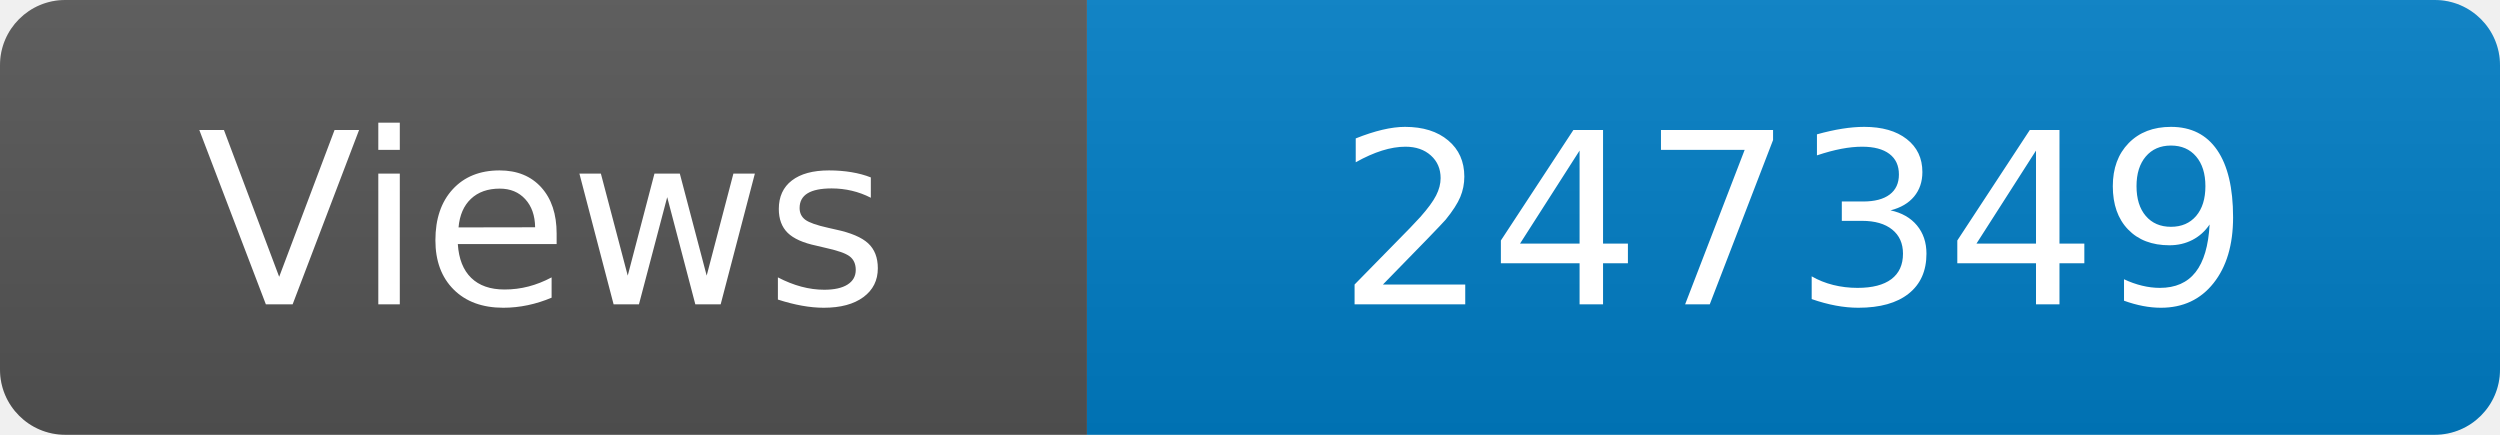
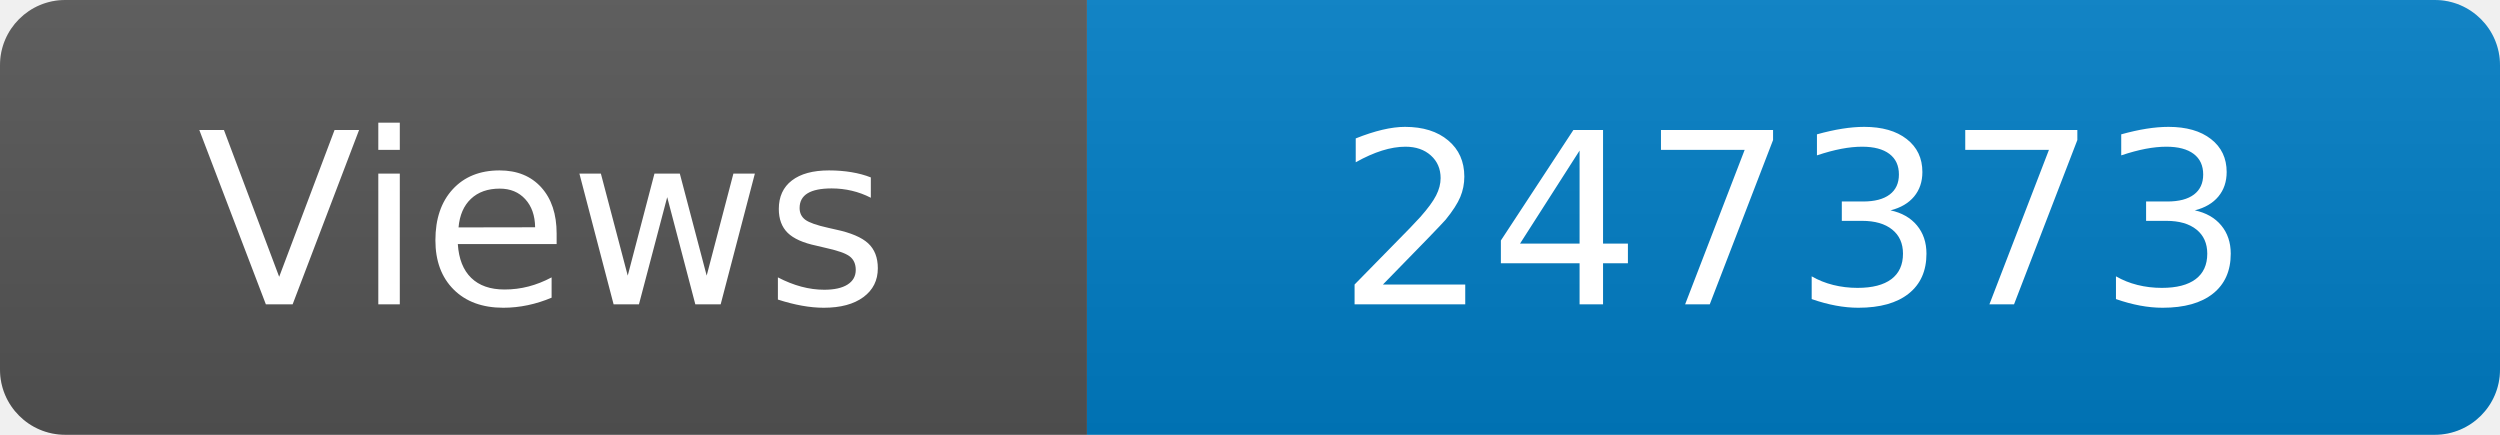
<svg xmlns="http://www.w3.org/2000/svg" width="115" height="20" role="img" aria-label="Maintained?: yes">
  <linearGradient id="s" x2="0" y2="100%">
    <stop offset="0" stop-color="#bbb" stop-opacity=".1" />
    <stop offset="1" stop-opacity=".1" />
  </linearGradient>
  <clipPath id="r">
    <rect width="115" height="20" rx="3" fill="#fff" />
  </clipPath>
  <g clip-path="url(#r)">
    <rect width="50" height="20" fill="#555" />
    <rect x="50" width="160" height="20" fill="#007ec6" />
    <rect width="115" height="20" fill="url(#s)" />
  </g>
  <g fill="#fff" text-anchor="middle" font-family="Verdana,Geneva,DejaVu Sans,sans-serif" font-size="110">
    <text x="250" y="140" transform="scale(.1)" fill="#fff">Views</text>
-     <text x="825" y="140" transform="scale(.1)" fill="#fff">247349</text>
+     <text x="825" y="140" transform="scale(.1)" fill="#fff">247373</text>
  </g>
</svg>
